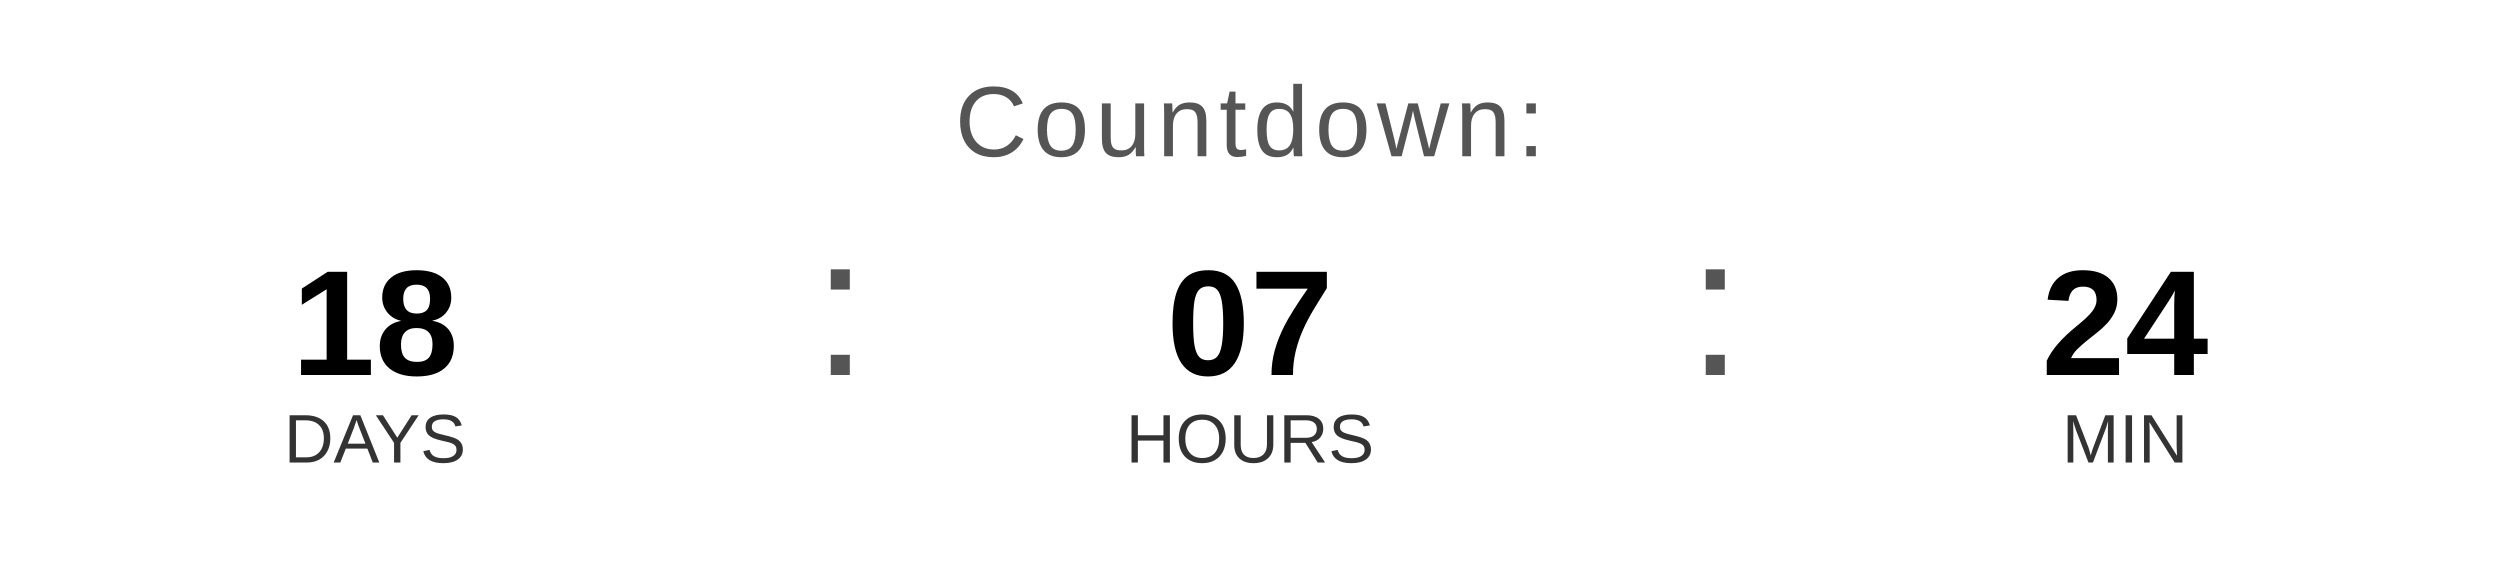
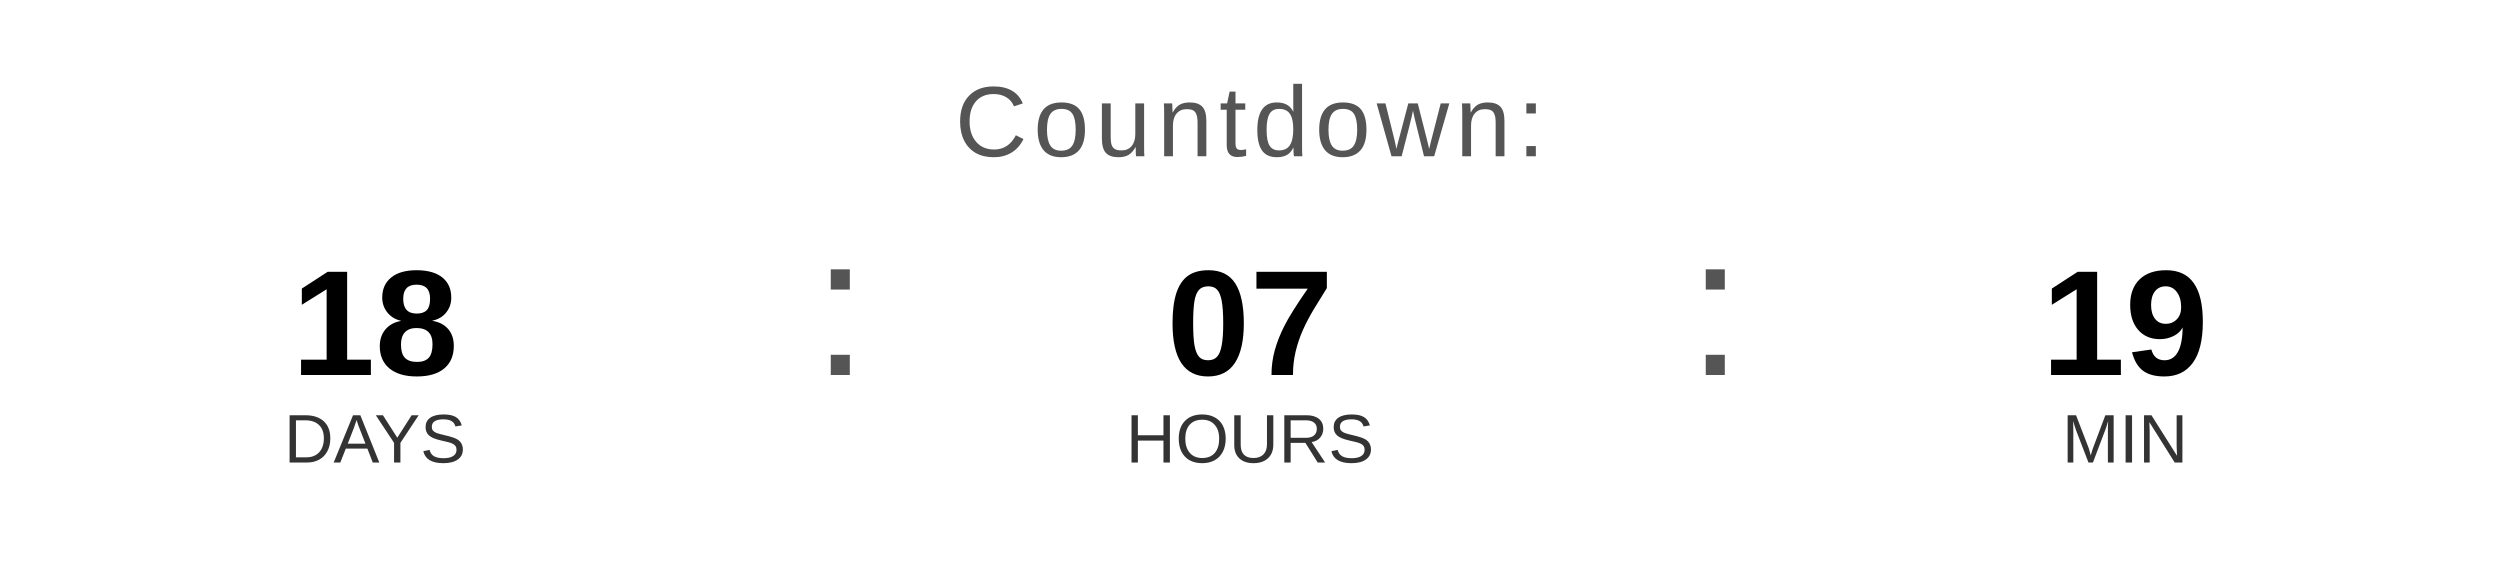
<svg xmlns="http://www.w3.org/2000/svg" width="400" height="90" viewBox="0 0 400 90">
  <text x="200" y="25" font-family="Arial, Helvetica, sans-serif" font-size="16" fill="#555555" text-anchor="middle" letter-spacing="1">
    Countdown:
  </text>
  <text x="60" y="60" font-family="Arial, Helvetica, sans-serif" font-size="24" font-weight="bold" fill="#000000" text-anchor="middle">18</text>
  <text x="60" y="74" font-family="Arial, Helvetica, sans-serif" font-size="11" fill="#333333" text-anchor="middle">DAYS</text>
  <text x="130" y="60" font-family="Arial, sans-serif" font-size="32" fill="#555555">:</text>
  <text x="200" y="60" font-family="Arial, Helvetica, sans-serif" font-size="24" font-weight="bold" fill="#000000" text-anchor="middle">07</text>
  <text x="200" y="74" font-family="Arial, Helvetica, sans-serif" font-size="11" fill="#333333" text-anchor="middle">HOURS</text>
  <text x="270" y="60" font-family="Arial, sans-serif" font-size="32" fill="#555555">:</text>
-   <text x="340" y="60" font-family="Arial, Helvetica, sans-serif" font-size="24" font-weight="bold" fill="#000000" text-anchor="middle">24</text>
+   <text x="340" y="60" font-family="Arial, Helvetica, sans-serif" font-size="24" font-weight="bold" fill="#000000" text-anchor="middle">19</text>
  <text x="340" y="74" font-family="Arial, Helvetica, sans-serif" font-size="11" fill="#333333" text-anchor="middle">MIN</text>
</svg>
